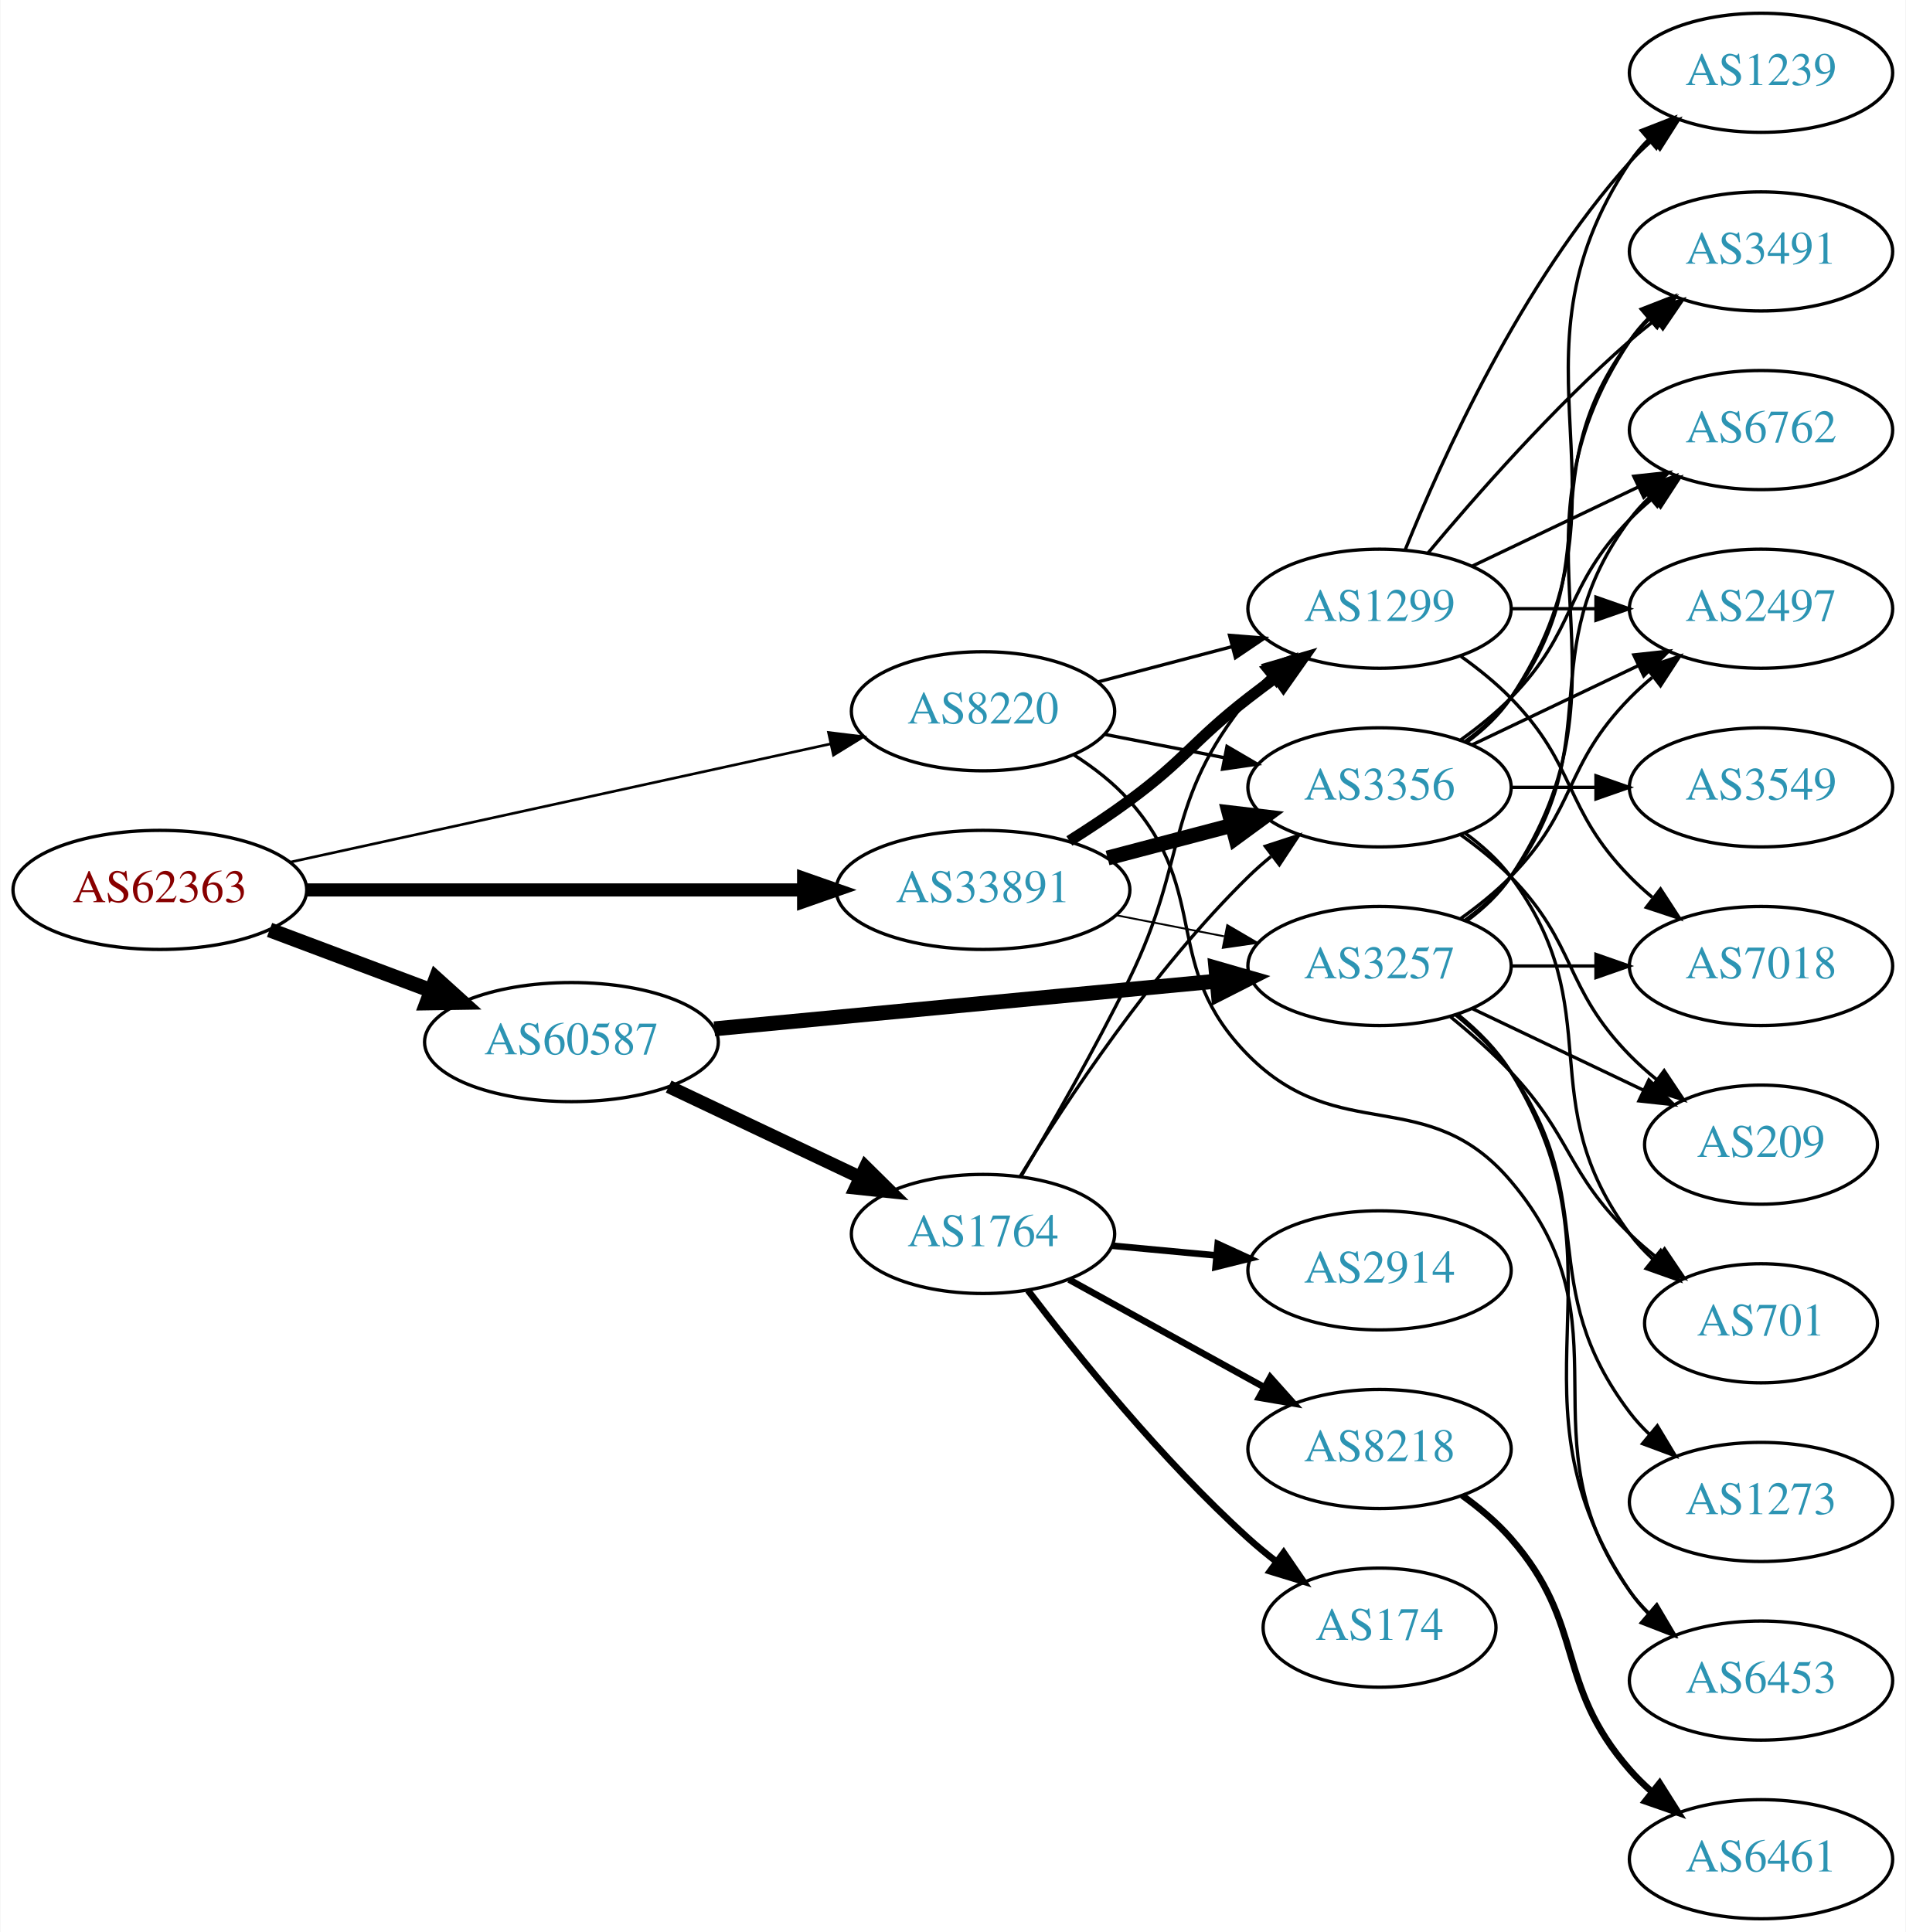
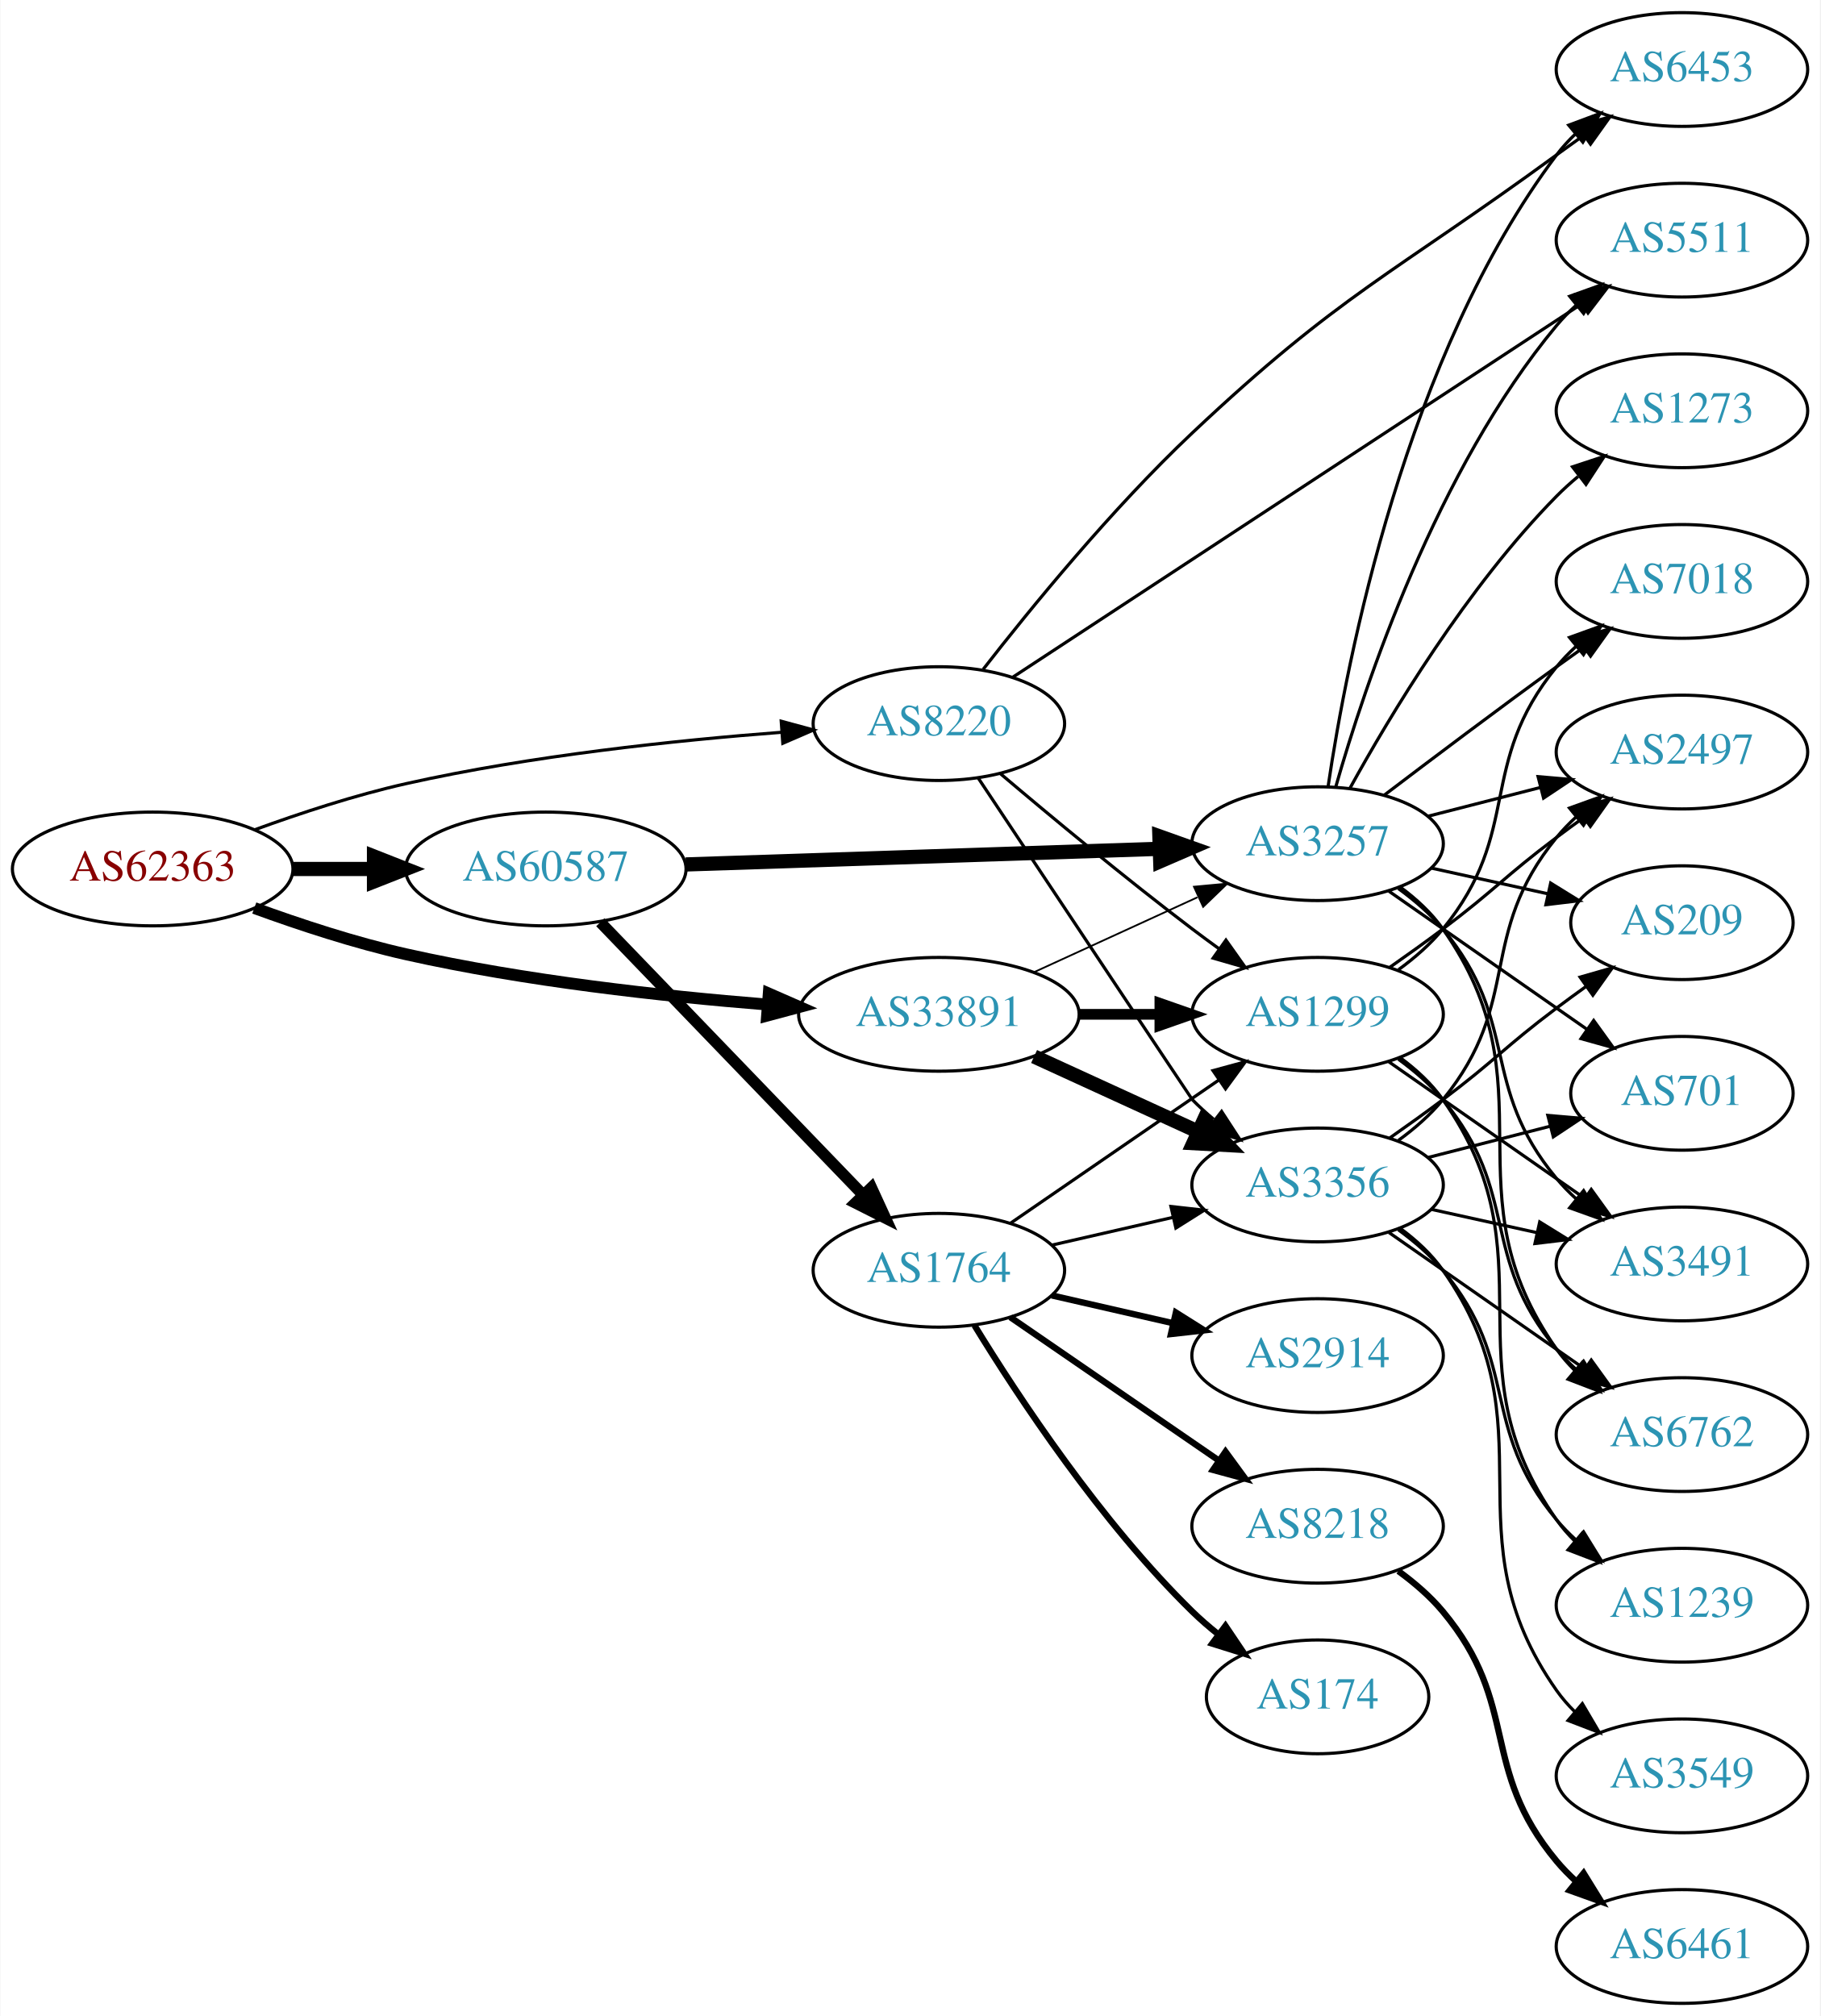
- <svg xmlns="http://www.w3.org/2000/svg" xmlns:xlink="http://www.w3.org/1999/xlink" width="576pt" height="584pt" viewBox="0.00 0.00 575.76 584.00">
-   <g id="graph0" class="graph" transform="scale(1 1) rotate(0) translate(4 580)">
-     <polygon fill="white" stroke="none" points="-4,4 -4,-580 571.762,-580 571.762,4 -4,4" />
+ <svg xmlns="http://www.w3.org/2000/svg" xmlns:xlink="http://www.w3.org/1999/xlink" width="576pt" height="638pt" viewBox="0.00 0.00 575.76 638.00">
+   <g id="graph0" class="graph" transform="scale(1 1) rotate(0) translate(4 634)">
+     <polygon fill="white" stroke="none" points="-4,4 -4,-634 571.762,-634 571.762,4 -4,4" />
    <g id="node1" class="node">
      <g id="a_node1">
        <a xlink:href="/asn/62363" xlink:title="AS62363 ~ Ertl &amp; Gross OG [AT]">
-           <ellipse fill="#ffffff" stroke="black" cx="44.196" cy="-311" rx="44.393" ry="18" />
-           <text text-anchor="middle" x="44.196" y="-307.3" font-family="Times,serif" font-size="14.00" fill="#880000">AS62363</text>
+           <ellipse fill="#ffffff" stroke="black" cx="44.196" cy="-359" rx="44.393" ry="18" />
+           <text text-anchor="middle" x="44.196" y="-355.3" font-family="Times,serif" font-size="14.00" fill="#880000">AS62363</text>
        </a>
      </g>
    </g>
    <g id="node2" class="node">
      <g id="a_node2">
        <a xlink:href="/asn/8220" xlink:title="AS8220 ~ COLT [GB]">
-           <ellipse fill="#ffffff" stroke="black" cx="292.98" cy="-365" rx="39.794" ry="18" />
-           <text text-anchor="middle" x="292.98" y="-361.3" font-family="Times,serif" font-size="14.00" fill="#2c94b3">AS8220</text>
+           <ellipse fill="#ffffff" stroke="black" cx="292.98" cy="-405" rx="39.794" ry="18" />
+           <text text-anchor="middle" x="292.98" y="-401.3" font-family="Times,serif" font-size="14.00" fill="#2c94b3">AS8220</text>
        </a>
      </g>
    </g>
    <g id="edge1" class="edge">
-       <path fill="none" stroke="black" stroke-width="0.794" d="M83.485,-319.378C127.631,-329.038 200.112,-344.898 246.931,-355.143" />
-       <polygon fill="black" stroke="black" stroke-width="0.794" points="246.284,-358.584 256.801,-357.302 247.781,-351.746 246.284,-358.584" />
+       <path fill="none" stroke="black" d="M76.35,-371.359C90.762,-376.624 108.234,-382.374 124.392,-386 163.878,-394.86 209.574,-399.691 243.266,-402.261" />
+       <polygon fill="black" stroke="black" points="243.09,-405.758 253.316,-402.988 243.595,-398.776 243.09,-405.758" />
    </g>
    <g id="node3" class="node">
      <g id="a_node3">
        <a xlink:href="/asn/33891" xlink:title="AS33891 ~ CORE-BACKBONE GMBH GLOBAL NETWORK [DE]">
-           <ellipse fill="#ffffff" stroke="black" cx="292.98" cy="-311" rx="44.393" ry="18" />
-           <text text-anchor="middle" x="292.98" y="-307.3" font-family="Times,serif" font-size="14.00" fill="#2c94b3">AS33891</text>
+           <ellipse fill="#ffffff" stroke="black" cx="292.98" cy="-313" rx="44.393" ry="18" />
+           <text text-anchor="middle" x="292.98" y="-309.3" font-family="Times,serif" font-size="14.00" fill="#2c94b3">AS33891</text>
        </a>
      </g>
    </g>
    <g id="edge2" class="edge">
-       <path fill="none" stroke="black" stroke-width="3.971" d="M88.465,-311C130.273,-311 193.702,-311 238.62,-311" />
-       <polygon fill="black" stroke="black" stroke-width="3.971" points="238.761,-314.5 248.761,-311 238.761,-307.5 238.761,-314.5" />
+       <path fill="none" stroke="black" stroke-width="3.75" d="M76.35,-346.641C90.762,-341.376 108.234,-335.626 124.392,-332 162.032,-323.554 205.315,-318.769 238.464,-316.114" />
+       <polygon fill="black" stroke="black" stroke-width="3.75" points="239.144,-319.573 248.85,-315.325 238.614,-312.593 239.144,-319.573" />
    </g>
    <g id="node4" class="node">
      <g id="a_node4">
        <a xlink:href="/asn/60587" xlink:title="AS60587 ~ XINON GmbH [AT]">
-           <ellipse fill="#ffffff" stroke="black" cx="168.588" cy="-265" rx="44.393" ry="18" />
-           <text text-anchor="middle" x="168.588" y="-261.3" font-family="Times,serif" font-size="14.00" fill="#2c94b3">AS60587</text>
+           <ellipse fill="#ffffff" stroke="black" cx="168.588" cy="-359" rx="44.393" ry="18" />
+           <text text-anchor="middle" x="168.588" y="-355.3" font-family="Times,serif" font-size="14.00" fill="#2c94b3">AS60587</text>
        </a>
      </g>
    </g>
    <g id="edge3" class="edge">
-       <path fill="none" stroke="black" stroke-width="4.5" d="M77.353,-298.914C92.251,-293.315 110.138,-286.592 126.043,-280.614" />
-       <polygon fill="black" stroke="black" stroke-width="4.5" points="127.67,-284.209 135.646,-277.005 124.9,-276.838 127.67,-284.209" />
+       <path fill="none" stroke="black" stroke-width="4.5" d="M88.692,-359C96.898,-359 105.569,-359 114.041,-359" />
+       <polygon fill="black" stroke="black" stroke-width="4.5" points="114.233,-362.938 124.233,-359 114.233,-355.063 114.233,-362.938" />
    </g>
    <g id="node5" class="node">
      <g id="a_node5">
        <a xlink:href="/asn/3356" xlink:title="AS3356 ~ Level 3 Parent, LLC [US]">
-           <ellipse fill="#ffffff" stroke="black" cx="412.823" cy="-342" rx="39.794" ry="18" />
-           <text text-anchor="middle" x="412.823" y="-338.3" font-family="Times,serif" font-size="14.00" fill="#2c94b3">AS3356</text>
+           <ellipse fill="#ffffff" stroke="black" cx="412.823" cy="-259" rx="39.794" ry="18" />
+           <text text-anchor="middle" x="412.823" y="-255.3" font-family="Times,serif" font-size="14.00" fill="#2c94b3">AS3356</text>
        </a>
      </g>
    </g>
    <g id="edge4" class="edge">
-       <path fill="none" stroke="black" d="M329.657,-358.037C341.088,-355.806 353.91,-353.303 365.964,-350.951" />
-       <polygon fill="black" stroke="black" points="366.717,-354.37 375.861,-349.019 365.376,-347.499 366.717,-354.37" />
+       <path fill="none" stroke="black" d="M305.451,-387.743C327.334,-354.822 372.913,-286.27 373.176,-286 375.268,-283.86 377.551,-281.781 379.928,-279.788" />
+       <polygon fill="black" stroke="black" points="382.446,-282.266 388.226,-273.387 378.17,-276.723 382.446,-282.266" />
    </g>
    <g id="node6" class="node">
      <g id="a_node6">
        <a xlink:href="/asn/6453" xlink:title="AS6453 ~ TATA COMMUNICATIONS (AMERICA) INC [US]">
-           <ellipse fill="#ffffff" stroke="black" cx="528.116" cy="-72" rx="39.794" ry="18" />
-           <text text-anchor="middle" x="528.116" y="-68.3" font-family="Times,serif" font-size="14.00" fill="#2c94b3">AS6453</text>
+           <ellipse fill="#ffffff" stroke="black" cx="528.116" cy="-612" rx="39.794" ry="18" />
+           <text text-anchor="middle" x="528.116" y="-608.3" font-family="Times,serif" font-size="14.00" fill="#2c94b3">AS6453</text>
        </a>
      </g>
    </g>
    <g id="edge5" class="edge">
-       <path fill="none" stroke="black" d="M320.507,-351.773C326.509,-347.92 332.486,-343.297 337.176,-338 362.221,-309.717 346.592,-287.84 373.176,-261 400.677,-233.235 427.198,-252.808 452.469,-223 489.58,-179.228 455.043,-145.647 488.469,-99 490.168,-96.63 492.142,-94.397 494.282,-92.308" />
-       <polygon fill="black" stroke="black" points="496.645,-94.894 502.039,-85.775 492.136,-89.54 496.645,-94.894" />
+       <path fill="none" stroke="black" d="M307.025,-422.219C321.979,-441.442 347.722,-473 373.176,-497 420.078,-541.222 436.416,-546.977 488.469,-585 491.264,-587.041 494.19,-589.145 497.127,-591.234" />
+       <polygon fill="black" stroke="black" points="495.146,-594.12 505.336,-597.023 499.18,-588.399 495.146,-594.12" />
    </g>
    <g id="node7" class="node">
      <g id="a_node7">
        <a xlink:href="/asn/1299" xlink:title="AS1299 ~ Telia Carrier [EU]">
-           <ellipse fill="#ffffff" stroke="black" cx="412.823" cy="-396" rx="39.794" ry="18" />
-           <text text-anchor="middle" x="412.823" y="-392.3" font-family="Times,serif" font-size="14.00" fill="#2c94b3">AS1299</text>
+           <ellipse fill="#ffffff" stroke="black" cx="412.823" cy="-313" rx="39.794" ry="18" />
+           <text text-anchor="middle" x="412.823" y="-309.3" font-family="Times,serif" font-size="14.00" fill="#2c94b3">AS1299</text>
        </a>
      </g>
    </g>
    <g id="edge6" class="edge">
-       <path fill="none" stroke="black" d="M327.749,-373.883C340.323,-377.191 354.778,-380.994 368.116,-384.502" />
-       <polygon fill="black" stroke="black" points="367.488,-387.956 378.049,-387.115 369.269,-381.186 367.488,-387.956" />
-     </g>
-     <g id="edge9" class="edge">
-       <path fill="none" stroke="black" stroke-width="4.5" d="M330.621,-320.639C342.563,-323.78 355.937,-327.298 368.331,-330.559" />
-       <polygon fill="black" stroke="black" stroke-width="4.5" points="367.342,-334.37 378.015,-333.106 369.345,-326.754 367.342,-334.37" />
-     </g>
-     <g id="edge7" class="edge">
-       <path fill="none" stroke="black" stroke-width="3.375" d="M319.08,-325.789C325.125,-329.595 331.48,-333.805 337.176,-338 354.178,-350.521 356.501,-356.048 373.176,-369 375.91,-371.123 378.794,-373.281 381.705,-375.405" />
-       <polygon fill="black" stroke="black" stroke-width="3.375" points="379.706,-378.278 389.878,-381.242 383.774,-372.581 379.706,-378.278" />
+       <path fill="none" stroke="black" d="M312.533,-389.086C328.378,-375.662 351.913,-356.116 373.176,-340 375.934,-337.91 378.836,-335.773 381.757,-333.663" />
+       <polygon fill="black" stroke="black" points="383.82,-336.491 389.945,-327.846 379.766,-330.785 383.82,-336.491" />
    </g>
    <g id="node8" class="node">
      <g id="a_node8">
+         <a xlink:href="/asn/5511" xlink:title="AS5511 ~ Orange S.A. [FR]">
+           <ellipse fill="#ffffff" stroke="black" cx="528.116" cy="-558" rx="39.794" ry="18" />
+           <text text-anchor="middle" x="528.116" y="-554.3" font-family="Times,serif" font-size="14.00" fill="#2c94b3">AS5511</text>
+         </a>
+       </g>
+     </g>
+     <g id="edge7" class="edge">
+       <path fill="none" stroke="black" d="M316.334,-419.67C358.285,-447.201 448.86,-506.643 496.463,-537.883" />
+       <polygon fill="black" stroke="black" points="494.549,-540.814 504.83,-543.374 498.39,-534.961 494.549,-540.814" />
+     </g>
+     <g id="edge10" class="edge">
+       <path fill="none" stroke="black" stroke-width="4.5" d="M323.11,-299.652C338.721,-292.498 358.119,-283.609 374.791,-275.97" />
+       <polygon fill="black" stroke="black" stroke-width="4.5" points="376.792,-279.384 384.243,-271.638 373.512,-272.225 376.792,-279.384" />
+     </g>
+     <g id="edge9" class="edge">
+       <path fill="none" stroke="black" stroke-width="3.375" d="M337.191,-313C345.504,-313 354.267,-313 362.749,-313" />
+       <polygon fill="black" stroke="black" stroke-width="3.375" points="362.908,-316.5 372.908,-313 362.908,-309.5 362.908,-316.5" />
+     </g>
+     <g id="node9" class="node">
+       <g id="a_node9">
        <a xlink:href="/asn/3257" xlink:title="AS3257 ~ GTT [DE]">
-           <ellipse fill="#ffffff" stroke="black" cx="412.823" cy="-288" rx="39.794" ry="18" />
-           <text text-anchor="middle" x="412.823" y="-284.3" font-family="Times,serif" font-size="14.00" fill="#2c94b3">AS3257</text>
+           <ellipse fill="#ffffff" stroke="black" cx="412.823" cy="-367" rx="39.794" ry="18" />
+           <text text-anchor="middle" x="412.823" y="-363.3" font-family="Times,serif" font-size="14.00" fill="#2c94b3">AS3257</text>
        </a>
      </g>
    </g>
    <g id="edge8" class="edge">
-       <path fill="none" stroke="black" stroke-width="0.562" d="M333.22,-303.341C343.672,-301.301 355.058,-299.079 365.836,-296.975" />
-       <polygon fill="black" stroke="black" stroke-width="0.562" points="366.789,-300.356 375.934,-295.005 365.448,-293.485 366.789,-300.356" />
+       <path fill="none" stroke="black" stroke-width="0.562" d="M323.11,-326.348C338.721,-333.502 358.119,-342.391 374.791,-350.03" />
+       <polygon fill="black" stroke="black" stroke-width="0.562" points="373.694,-353.378 384.243,-354.362 376.61,-347.014 373.694,-353.378" />
+     </g>
+     <g id="edge24" class="edge">
+       <path fill="none" stroke="black" stroke-width="4.5" d="M212.895,-360.43C254.974,-361.82 318.782,-363.927 362.727,-365.379" />
+       <polygon fill="black" stroke="black" stroke-width="4.5" points="362.767,-369.319 372.891,-365.714 363.027,-361.449 362.767,-369.319" />
+     </g>
+     <g id="node18" class="node">
+       <g id="a_node18">
+         <a xlink:href="/asn/1764" xlink:title="AS1764 ~ NEXTLAYER-AS [AT]">
+           <ellipse fill="#ffffff" stroke="black" cx="292.98" cy="-232" rx="39.794" ry="18" />
+           <text text-anchor="middle" x="292.98" y="-228.3" font-family="Times,serif" font-size="14.00" fill="#2c94b3">AS1764</text>
+         </a>
+       </g>
    </g>
    <g id="edge23" class="edge">
-       <path fill="none" stroke="black" stroke-width="4.5" d="M211.782,-269.006C254.162,-273.03 319.375,-279.222 363.733,-283.434" />
-       <polygon fill="black" stroke="black" stroke-width="4.5" points="363.372,-287.355 373.699,-284.38 364.116,-279.515 363.372,-287.355" />
-     </g>
-     <g id="node17" class="node">
-       <g id="a_node17">
-         <a xlink:href="/asn/1764" xlink:title="AS1764 ~ NEXTLAYER-AS [AT]">
-           <ellipse fill="#ffffff" stroke="black" cx="292.98" cy="-207" rx="39.794" ry="18" />
-           <text text-anchor="middle" x="292.98" y="-203.3" font-family="Times,serif" font-size="14.00" fill="#2c94b3">AS1764</text>
-         </a>
-       </g>
-     </g>
-     <g id="edge22" class="edge">
-       <path fill="none" stroke="black" stroke-width="4" d="M197.975,-251.548C215.174,-243.398 237.281,-232.921 255.735,-224.176" />
-       <polygon fill="black" stroke="black" stroke-width="4" points="257.469,-227.227 265.007,-219.782 254.472,-220.902 257.469,-227.227" />
-     </g>
-     <g id="node10" class="node">
-       <g id="a_node10">
-         <a xlink:href="/asn/1239" xlink:title="AS1239 ~ Sprint [US]">
-           <ellipse fill="#ffffff" stroke="black" cx="528.116" cy="-558" rx="39.794" ry="18" />
-           <text text-anchor="middle" x="528.116" y="-554.3" font-family="Times,serif" font-size="14.00" fill="#2c94b3">AS1239</text>
-         </a>
-       </g>
-     </g>
-     <g id="edge18" class="edge">
-       <path fill="none" stroke="black" d="M439.142,-355.607C444.198,-359.351 449.01,-363.831 452.469,-369 493.494,-430.294 447.445,-469.706 488.469,-531 490.091,-533.423 492.01,-535.695 494.112,-537.81" />
-       <polygon fill="black" stroke="black" points="491.925,-540.546 501.797,-544.393 496.479,-535.229 491.925,-540.546" />
+       <path fill="none" stroke="black" stroke-width="3.6" d="M185.841,-342.135C207.173,-320 244.745,-281.014 268.987,-255.859" />
+       <polygon fill="black" stroke="black" stroke-width="3.6" points="271.63,-258.16 276.049,-248.531 266.59,-253.303 271.63,-258.16" />
    </g>
    <g id="node11" class="node">
      <g id="a_node11">
-         <a xlink:href="/asn/3491" xlink:title="AS3491 ~ PCCW Global, Inc. [US]">
-           <ellipse fill="#ffffff" stroke="black" cx="528.116" cy="-504" rx="39.794" ry="18" />
-           <text text-anchor="middle" x="528.116" y="-500.3" font-family="Times,serif" font-size="14.00" fill="#2c94b3">AS3491</text>
-         </a>
-       </g>
-     </g>
-     <g id="edge17" class="edge">
-       <path fill="none" stroke="black" d="M438.754,-355.882C443.83,-359.611 448.748,-364.016 452.469,-369 482.741,-409.542 458.198,-436.458 488.469,-477 490.214,-479.336 492.221,-481.545 494.385,-483.617" />
-       <polygon fill="black" stroke="black" points="492.262,-486.405 502.185,-490.118 496.744,-481.027 492.262,-486.405" />
+         <a xlink:href="/asn/1239" xlink:title="AS1239 ~ Sprint [US]">
+           <ellipse fill="#ffffff" stroke="black" cx="528.116" cy="-126" rx="39.794" ry="18" />
+           <text text-anchor="middle" x="528.116" y="-122.3" font-family="Times,serif" font-size="14.00" fill="#2c94b3">AS1239</text>
+         </a>
+       </g>
+     </g>
+     <g id="edge18" class="edge">
+       <path fill="none" stroke="black" d="M438.371,-244.816C443.466,-241.102 448.489,-236.78 452.469,-232 477.157,-202.347 463.782,-182.653 488.469,-153 490.335,-150.759 492.43,-148.619 494.654,-146.595" />
+       <polygon fill="black" stroke="black" points="497.001,-149.198 502.568,-140.184 492.595,-143.759 497.001,-149.198" />
    </g>
    <g id="node12" class="node">
      <g id="a_node12">
-         <a xlink:href="/asn/6762" xlink:title="AS6762 ~ TELECOM ITALIA SPARKLE S.p.A. [IT]">
-           <ellipse fill="#ffffff" stroke="black" cx="528.116" cy="-450" rx="39.794" ry="18" />
-           <text text-anchor="middle" x="528.116" y="-446.3" font-family="Times,serif" font-size="14.00" fill="#2c94b3">AS6762</text>
-         </a>
-       </g>
-     </g>
-     <g id="edge16" class="edge">
-       <path fill="none" stroke="black" d="M437.417,-356.389C442.673,-360.148 448.005,-364.437 452.469,-369 472.642,-389.617 468.297,-402.383 488.469,-423 490.562,-425.139 492.846,-427.218 495.222,-429.21" />
-       <polygon fill="black" stroke="black" points="493.466,-432.275 503.522,-435.611 497.741,-426.732 493.466,-432.275" />
+         <a xlink:href="/asn/3491" xlink:title="AS3491 ~ PCCW Global, Inc. [US]">
+           <ellipse fill="#ffffff" stroke="black" cx="528.116" cy="-234" rx="39.794" ry="18" />
+           <text text-anchor="middle" x="528.116" y="-230.3" font-family="Times,serif" font-size="14.00" fill="#2c94b3">AS3491</text>
+         </a>
+       </g>
+     </g>
+     <g id="edge20" class="edge">
+       <path fill="none" stroke="black" d="M448.739,-251.295C459.292,-248.967 471.031,-246.376 482.143,-243.924" />
+       <polygon fill="black" stroke="black" points="483.109,-247.295 492.12,-241.722 481.601,-240.46 483.109,-247.295" />
    </g>
    <g id="node13" class="node">
      <g id="a_node13">
+         <a xlink:href="/asn/6762" xlink:title="AS6762 ~ TELECOM ITALIA SPARKLE S.p.A. [IT]">
+           <ellipse fill="#ffffff" stroke="black" cx="528.116" cy="-180" rx="39.794" ry="18" />
+           <text text-anchor="middle" x="528.116" y="-176.3" font-family="Times,serif" font-size="14.00" fill="#2c94b3">AS6762</text>
+         </a>
+       </g>
+     </g>
+     <g id="edge22" class="edge">
+       <path fill="none" stroke="black" d="M435.399,-243.955C452.96,-231.71 477.933,-214.295 497.388,-200.73" />
+       <polygon fill="black" stroke="black" points="499.419,-203.58 505.62,-194.989 495.415,-197.838 499.419,-203.58" />
+     </g>
+     <g id="node14" class="node">
+       <g id="a_node14">
        <a xlink:href="/asn/2497" xlink:title="AS2497 ~ Internet Initiative Japan Inc. [JP]">
          <ellipse fill="#ffffff" stroke="black" cx="528.116" cy="-396" rx="39.794" ry="18" />
          <text text-anchor="middle" x="528.116" y="-392.3" font-family="Times,serif" font-size="14.00" fill="#2c94b3">AS2497</text>
        </a>
      </g>
    </g>
-     <g id="edge19" class="edge">
-       <path fill="none" stroke="black" d="M440.959,-354.934C455.953,-362.081 474.774,-371.052 490.998,-378.785" />
-       <polygon fill="black" stroke="black" points="489.668,-382.028 500.201,-383.171 492.68,-375.709 489.668,-382.028" />
-     </g>
-     <g id="node14" class="node">
-       <g id="a_node14">
-         <a xlink:href="/asn/3549" xlink:title="AS3549 ~ Level 3 Parent, LLC [US]">
-           <ellipse fill="#ffffff" stroke="black" cx="528.116" cy="-342" rx="39.794" ry="18" />
-           <text text-anchor="middle" x="528.116" y="-338.3" font-family="Times,serif" font-size="14.00" fill="#2c94b3">AS3549</text>
-         </a>
-       </g>
-     </g>
-     <g id="edge15" class="edge">
-       <path fill="none" stroke="black" d="M452.495,-342C460.698,-342 469.462,-342 477.994,-342" />
-       <polygon fill="black" stroke="black" points="478.233,-345.5 488.233,-342 478.233,-338.5 478.233,-345.5" />
+     <g id="edge21" class="edge">
+       <path fill="none" stroke="black" d="M438.436,-273.13C443.528,-276.847 448.533,-281.183 452.469,-286 477.912,-317.136 463.027,-337.864 488.469,-369 490.314,-371.258 492.394,-373.41 494.608,-375.443" />
+       <polygon fill="black" stroke="black" points="492.538,-378.271 502.503,-381.87 496.958,-372.842 492.538,-378.271" />
    </g>
    <g id="node15" class="node">
      <g id="a_node15">
-         <a xlink:href="/asn/209" xlink:title="AS209 ~ CenturyLink Communications, LLC [US]">
-           <ellipse fill="#ffffff" stroke="black" cx="528.116" cy="-234" rx="35.194" ry="18" />
-           <text text-anchor="middle" x="528.116" y="-230.3" font-family="Times,serif" font-size="14.00" fill="#2c94b3">AS209</text>
-         </a>
-       </g>
-     </g>
-     <g id="edge20" class="edge">
-       <path fill="none" stroke="black" d="M437.417,-327.611C442.673,-323.852 448.005,-319.563 452.469,-315 472.642,-294.383 468.297,-281.617 488.469,-261 490.949,-258.466 493.695,-256.017 496.548,-253.696" />
-       <polygon fill="black" stroke="black" points="498.85,-256.343 504.733,-247.532 494.639,-250.752 498.85,-256.343" />
+         <a xlink:href="/asn/701" xlink:title="AS701 ~ UUNET [US]">
+           <ellipse fill="#ffffff" stroke="black" cx="528.116" cy="-288" rx="35.194" ry="18" />
+           <text text-anchor="middle" x="528.116" y="-284.3" font-family="Times,serif" font-size="14.00" fill="#2c94b3">AS701</text>
+         </a>
+       </g>
+     </g>
+     <g id="edge16" class="edge">
+       <path fill="none" stroke="black" d="M447.815,-267.701C459.952,-270.808 473.751,-274.34 486.397,-277.577" />
+       <polygon fill="black" stroke="black" points="485.682,-281.007 496.238,-280.096 487.418,-274.225 485.682,-281.007" />
    </g>
    <g id="node16" class="node">
      <g id="a_node16">
-         <a xlink:href="/asn/701" xlink:title="AS701 ~ UUNET [US]">
-           <ellipse fill="#ffffff" stroke="black" cx="528.116" cy="-180" rx="35.194" ry="18" />
-           <text text-anchor="middle" x="528.116" y="-176.3" font-family="Times,serif" font-size="14.00" fill="#2c94b3">AS701</text>
-         </a>
-       </g>
-     </g>
-     <g id="edge21" class="edge">
-       <path fill="none" stroke="black" d="M438.754,-328.118C443.83,-324.389 448.748,-319.984 452.469,-315 482.741,-274.458 458.198,-247.542 488.469,-207 490.477,-204.311 492.833,-201.791 495.374,-199.454" />
-       <polygon fill="black" stroke="black" points="497.789,-202.004 503.39,-193.011 493.403,-196.548 497.789,-202.004" />
-     </g>
-     <g id="node9" class="node">
-       <g id="a_node9">
+         <a xlink:href="/asn/209" xlink:title="AS209 ~ CenturyLink Communications, LLC [US]">
+           <ellipse fill="#ffffff" stroke="black" cx="528.116" cy="-342" rx="35.194" ry="18" />
+           <text text-anchor="middle" x="528.116" y="-338.3" font-family="Times,serif" font-size="14.00" fill="#2c94b3">AS209</text>
+         </a>
+       </g>
+     </g>
+     <g id="edge17" class="edge">
+       <path fill="none" stroke="black" d="M435.676,-273.88C441.208,-277.752 447.102,-281.971 452.469,-286 468.9,-298.335 472.039,-302.665 488.469,-315 491.46,-317.245 494.614,-319.549 497.778,-321.819" />
+       <polygon fill="black" stroke="black" points="495.885,-324.767 506.07,-327.685 499.928,-319.052 495.885,-324.767" />
+     </g>
+     <g id="node17" class="node">
+       <g id="a_node17">
+         <a xlink:href="/asn/3549" xlink:title="AS3549 ~ Level 3 Parent, LLC [US]">
+           <ellipse fill="#ffffff" stroke="black" cx="528.116" cy="-72" rx="39.794" ry="18" />
+           <text text-anchor="middle" x="528.116" y="-68.3" font-family="Times,serif" font-size="14.00" fill="#2c94b3">AS3549</text>
+         </a>
+       </g>
+     </g>
+     <g id="edge19" class="edge">
+       <path fill="none" stroke="black" d="M438.968,-245.274C444.033,-241.536 448.892,-237.089 452.469,-232 487.684,-181.9 453.254,-149.1 488.469,-99 490.146,-96.615 492.105,-94.37 494.234,-92.274" />
+       <polygon fill="black" stroke="black" points="496.598,-94.858 501.971,-85.726 492.076,-89.515 496.598,-94.858" />
+     </g>
+     <g id="node10" class="node">
+       <g id="a_node10">
        <a xlink:href="/asn/7018" xlink:title="AS7018 ~ AT&amp;T Services, Inc. [US]">
-           <ellipse fill="#ffffff" stroke="black" cx="528.116" cy="-288" rx="39.794" ry="18" />
-           <text text-anchor="middle" x="528.116" y="-284.3" font-family="Times,serif" font-size="14.00" fill="#2c94b3">AS7018</text>
-         </a>
-       </g>
-     </g>
-     <g id="edge10" class="edge">
-       <path fill="none" stroke="black" d="M437.417,-381.611C442.673,-377.852 448.005,-373.563 452.469,-369 472.642,-348.383 468.297,-335.617 488.469,-315 490.562,-312.861 492.846,-310.782 495.222,-308.79" />
-       <polygon fill="black" stroke="black" points="497.741,-311.268 503.522,-302.389 493.466,-305.725 497.741,-311.268" />
+           <ellipse fill="#ffffff" stroke="black" cx="528.116" cy="-450" rx="39.794" ry="18" />
+           <text text-anchor="middle" x="528.116" y="-446.3" font-family="Times,serif" font-size="14.00" fill="#2c94b3">AS7018</text>
+         </a>
+       </g>
    </g>
    <g id="edge11" class="edge">
-       <path fill="none" stroke="black" d="M420.571,-413.787C431.622,-441.243 455.675,-494.578 488.469,-531 490.472,-533.224 492.691,-535.363 495.023,-537.397" />
-       <polygon fill="black" stroke="black" points="493.221,-540.433 503.242,-543.873 497.554,-534.935 493.221,-540.433" />
+       <path fill="none" stroke="black" d="M438.436,-327.13C443.528,-330.847 448.533,-335.183 452.469,-340 477.912,-371.136 463.027,-391.864 488.469,-423 490.314,-425.258 492.394,-427.41 494.608,-429.443" />
+       <polygon fill="black" stroke="black" points="492.538,-432.271 502.503,-435.87 496.958,-426.842 492.538,-432.271" />
    </g>
    <g id="edge12" class="edge">
-       <path fill="none" stroke="black" d="M427.453,-412.817C441.736,-429.929 465.282,-456.745 488.469,-477 490.935,-479.154 493.574,-481.294 496.271,-483.372" />
-       <polygon fill="black" stroke="black" points="494.296,-486.264 504.425,-489.37 498.444,-480.625 494.296,-486.264" />
+       <path fill="none" stroke="black" d="M438.968,-299.274C444.033,-295.536 448.892,-291.089 452.469,-286 487.684,-235.9 453.254,-203.1 488.469,-153 490.146,-150.615 492.105,-148.37 494.234,-146.274" />
+       <polygon fill="black" stroke="black" points="496.598,-148.858 501.971,-139.726 492.076,-143.515 496.598,-148.858" />
    </g>
    <g id="edge13" class="edge">
-       <path fill="none" stroke="black" d="M440.959,-408.934C455.953,-416.081 474.774,-425.052 490.998,-432.785" />
-       <polygon fill="black" stroke="black" points="489.668,-436.028 500.201,-437.171 492.68,-429.709 489.668,-436.028" />
+       <path fill="none" stroke="black" d="M435.399,-297.955C452.96,-285.71 477.933,-268.295 497.388,-254.73" />
+       <polygon fill="black" stroke="black" points="499.419,-257.58 505.62,-248.989 495.415,-251.838 499.419,-257.58" />
    </g>
    <g id="edge14" class="edge">
-       <path fill="none" stroke="black" d="M452.495,-396C460.698,-396 469.462,-396 477.994,-396" />
-       <polygon fill="black" stroke="black" points="478.233,-399.5 488.233,-396 478.233,-392.5 478.233,-399.5" />
+       <path fill="none" stroke="black" d="M438.371,-298.816C443.466,-295.102 448.489,-290.78 452.469,-286 477.157,-256.347 463.782,-236.653 488.469,-207 490.335,-204.759 492.43,-202.619 494.654,-200.595" />
+       <polygon fill="black" stroke="black" points="497.001,-203.198 502.568,-194.184 492.595,-197.759 497.001,-203.198" />
+     </g>
+     <g id="edge15" class="edge">
+       <path fill="none" stroke="black" d="M435.676,-327.88C441.208,-331.752 447.102,-335.971 452.469,-340 468.9,-352.335 472.039,-356.665 488.469,-369 491.237,-371.078 494.144,-373.206 497.07,-375.31" />
+       <polygon fill="black" stroke="black" points="495.082,-378.191 505.263,-381.12 499.131,-372.481 495.082,-378.191" />
+     </g>
+     <g id="edge39" class="edge">
+       <path fill="none" stroke="black" d="M416.155,-385.152C422.038,-424.951 440.581,-521.406 488.469,-585 490.223,-587.329 492.238,-589.533 494.406,-591.601" />
+       <polygon fill="black" stroke="black" points="492.289,-594.393 502.215,-598.096 496.764,-589.011 492.289,-594.393" />
+     </g>
+     <g id="edge31" class="edge">
+       <path fill="none" stroke="black" d="M418.568,-384.971C427.747,-417.105 450.45,-485.313 488.469,-531 490.335,-533.241 492.429,-535.382 494.653,-537.406" />
+       <polygon fill="black" stroke="black" points="492.594,-540.242 502.567,-543.817 497,-534.803 492.594,-540.242" />
+     </g>
+     <g id="edge36" class="edge">
+       <path fill="none" stroke="black" d="M433.962,-382.398C448.907,-393.753 469.836,-409.508 488.469,-423 491.272,-425.03 494.204,-427.125 497.144,-429.21" />
+       <polygon fill="black" stroke="black" points="495.166,-432.098 505.359,-434.991 499.195,-426.373 495.166,-432.098" />
+     </g>
+     <g id="edge33" class="edge">
+       <path fill="none" stroke="black" d="M438.371,-352.816C443.466,-349.102 448.489,-344.78 452.469,-340 477.157,-310.347 463.782,-290.653 488.469,-261 490.335,-258.759 492.43,-256.619 494.654,-254.595" />
+       <polygon fill="black" stroke="black" points="497.001,-257.198 502.568,-248.184 492.595,-251.759 497.001,-257.198" />
+     </g>
+     <g id="edge34" class="edge">
+       <path fill="none" stroke="black" d="M438.968,-353.274C444.033,-349.536 448.892,-345.089 452.469,-340 487.684,-289.9 453.254,-257.1 488.469,-207 490.146,-204.615 492.105,-202.37 494.234,-200.274" />
+       <polygon fill="black" stroke="black" points="496.598,-202.858 501.971,-193.726 492.076,-197.515 496.598,-202.858" />
    </g>
    <g id="edge35" class="edge">
-       <path fill="none" stroke="black" d="M436.713,-273.176C442.624,-268.347 448.448,-262.526 452.469,-256 490.028,-195.055 448.451,-158.358 488.469,-99 490.099,-96.582 492.024,-94.315 494.13,-92.202" />
-       <polygon fill="black" stroke="black" points="496.497,-94.783 501.823,-85.624 491.948,-89.463 496.497,-94.783" />
-     </g>
-     <g id="edge30" class="edge">
-       <path fill="none" stroke="black" d="M452.495,-288C460.698,-288 469.462,-288 477.994,-288" />
-       <polygon fill="black" stroke="black" points="478.233,-291.5 488.233,-288 478.233,-284.5 478.233,-291.5" />
-     </g>
-     <g id="edge36" class="edge">
-       <path fill="none" stroke="black" d="M439.142,-301.607C444.198,-305.351 449.01,-309.831 452.469,-315 493.494,-376.294 447.445,-415.706 488.469,-477 490.091,-479.423 492.01,-481.695 494.112,-483.81" />
-       <polygon fill="black" stroke="black" points="491.925,-486.546 501.797,-490.393 496.479,-481.229 491.925,-486.546" />
-     </g>
-     <g id="edge33" class="edge">
-       <path fill="none" stroke="black" d="M438.754,-301.882C443.83,-305.611 448.748,-310.016 452.469,-315 482.741,-355.542 458.198,-382.458 488.469,-423 490.214,-425.336 492.221,-427.545 494.385,-429.617" />
-       <polygon fill="black" stroke="black" points="492.262,-432.405 502.185,-436.118 496.744,-427.027 492.262,-432.405" />
+       <path fill="none" stroke="black" d="M447.815,-375.701C459.017,-378.568 471.635,-381.798 483.455,-384.824" />
+       <polygon fill="black" stroke="black" points="482.593,-388.216 493.148,-387.305 484.329,-381.435 482.593,-388.216" />
+     </g>
+     <g id="edge38" class="edge">
+       <path fill="none" stroke="black" d="M435.399,-351.955C453.183,-339.554 478.571,-321.851 498.129,-308.213" />
+       <polygon fill="black" stroke="black" points="500.184,-311.047 506.385,-302.456 496.18,-305.305 500.184,-311.047" />
+     </g>
+     <g id="edge32" class="edge">
+       <path fill="none" stroke="black" d="M448.739,-359.295C460.422,-356.717 473.558,-353.819 485.688,-351.142" />
+       <polygon fill="black" stroke="black" points="486.576,-354.53 495.587,-348.957 485.068,-347.695 486.576,-354.53" />
+     </g>
+     <g id="node23" class="node">
+       <g id="a_node23">
+         <a xlink:href="/asn/1273" xlink:title="AS1273 ~ Vodafone Group PLC [EU]">
+           <ellipse fill="#ffffff" stroke="black" cx="528.116" cy="-504" rx="39.794" ry="18" />
+           <text text-anchor="middle" x="528.116" y="-500.3" font-family="Times,serif" font-size="14.00" fill="#2c94b3">AS1273</text>
+         </a>
+       </g>
    </g>
    <g id="edge37" class="edge">
-       <path fill="none" stroke="black" d="M437.417,-302.389C442.673,-306.148 448.005,-310.437 452.469,-315 472.642,-335.617 468.297,-348.383 488.469,-369 490.562,-371.139 492.846,-373.218 495.222,-375.21" />
-       <polygon fill="black" stroke="black" points="493.466,-378.275 503.522,-381.611 497.741,-372.732 493.466,-378.275" />
-     </g>
-     <g id="edge31" class="edge">
-       <path fill="none" stroke="black" d="M440.959,-275.066C456.391,-267.71 475.877,-258.423 492.412,-250.541" />
-       <polygon fill="black" stroke="black" points="494.232,-253.551 501.754,-246.089 491.221,-247.232 494.232,-253.551" />
-     </g>
-     <g id="edge34" class="edge">
-       <path fill="none" stroke="black" d="M434.311,-272.604C440.431,-267.601 446.969,-261.829 452.469,-256 471.016,-236.346 469.135,-225.88 488.469,-207 491.006,-204.523 493.79,-202.112 496.666,-199.814" />
-       <polygon fill="black" stroke="black" points="498.962,-202.468 504.883,-193.682 494.776,-196.858 498.962,-202.468" />
+       <path fill="none" stroke="black" d="M422.994,-384.433C435.638,-407.402 460.105,-448.247 488.469,-477 490.571,-479.13 492.861,-481.203 495.242,-483.191" />
+       <polygon fill="black" stroke="black" points="493.489,-486.259 503.549,-489.584 497.759,-480.711 493.489,-486.259" />
+     </g>
+     <g id="edge29" class="edge">
+       <path fill="none" stroke="black" d="M328.7,-239.955C340.7,-242.704 354.32,-245.825 367.013,-248.733" />
+       <polygon fill="black" stroke="black" points="366.415,-252.187 376.945,-251.009 367.979,-245.364 366.415,-252.187" />
+     </g>
+     <g id="edge28" class="edge">
+       <path fill="none" stroke="black" d="M315.595,-246.857C334.083,-259.565 360.897,-277.995 381.526,-292.175" />
+       <polygon fill="black" stroke="black" points="379.723,-295.183 389.947,-297.963 383.688,-289.414 379.723,-295.183" />
+     </g>
+     <g id="node19" class="node">
+       <g id="a_node19">
+         <a xlink:href="/asn/174" xlink:title="AS174 ~ Cogent Communications [US]">
+           <ellipse fill="#ffffff" stroke="black" cx="412.823" cy="-97" rx="35.194" ry="18" />
+           <text text-anchor="middle" x="412.823" y="-93.3" font-family="Times,serif" font-size="14.00" fill="#2c94b3">AS174</text>
+         </a>
+       </g>
+     </g>
+     <g id="edge25" class="edge">
+       <path fill="none" stroke="black" stroke-width="2" d="M304.246,-214.56C318.055,-192.009 344.243,-152.278 373.176,-124 375.712,-121.522 378.495,-119.11 381.371,-116.812" />
+       <polygon fill="black" stroke="black" stroke-width="2" points="383.667,-119.465 389.587,-110.679 379.48,-113.856 383.667,-119.465" />
+     </g>
+     <g id="node20" class="node">
+       <g id="a_node20">
+         <a xlink:href="/asn/8218" xlink:title="AS8218 ~ legacy Neotelecoms [FR]">
+           <ellipse fill="#ffffff" stroke="black" cx="412.823" cy="-151" rx="39.794" ry="18" />
+           <text text-anchor="middle" x="412.823" y="-147.3" font-family="Times,serif" font-size="14.00" fill="#2c94b3">AS8218</text>
+         </a>
+       </g>
+     </g>
+     <g id="edge26" class="edge">
+       <path fill="none" stroke="black" stroke-width="2" d="M315.595,-217.143C334.083,-204.435 360.897,-186.005 381.526,-171.825" />
+       <polygon fill="black" stroke="black" stroke-width="2" points="383.688,-174.586 389.947,-166.037 379.723,-168.817 383.688,-174.586" />
+     </g>
+     <g id="node21" class="node">
+       <g id="a_node21">
+         <a xlink:href="/asn/2914" xlink:title="AS2914 ~ NTT America, Inc. [US]">
+           <ellipse fill="#ffffff" stroke="black" cx="412.823" cy="-205" rx="39.794" ry="18" />
+           <text text-anchor="middle" x="412.823" y="-201.3" font-family="Times,serif" font-size="14.00" fill="#2c94b3">AS2914</text>
+         </a>
+       </g>
+     </g>
+     <g id="edge27" class="edge">
+       <path fill="none" stroke="black" stroke-width="2" d="M328.7,-224.045C340.7,-221.296 354.32,-218.175 367.013,-215.267" />
+       <polygon fill="black" stroke="black" stroke-width="2" points="367.979,-218.636 376.945,-212.991 366.415,-211.813 367.979,-218.636" />
    </g>
    <g id="node22" class="node">
      <g id="a_node22">
-         <a xlink:href="/asn/1273" xlink:title="AS1273 ~ Vodafone Group PLC [EU]">
-           <ellipse fill="#ffffff" stroke="black" cx="528.116" cy="-126" rx="39.794" ry="18" />
-           <text text-anchor="middle" x="528.116" y="-122.3" font-family="Times,serif" font-size="14.00" fill="#2c94b3">AS1273</text>
-         </a>
-       </g>
-     </g>
-     <g id="edge32" class="edge">
-       <path fill="none" stroke="black" d="M435.851,-273.203C441.887,-268.302 447.993,-262.436 452.469,-256 480.159,-216.189 459.175,-191.645 488.469,-153 490.231,-150.676 492.25,-148.477 494.422,-146.411" />
-       <polygon fill="black" stroke="black" points="496.78,-149.002 502.238,-139.922 492.309,-143.617 496.78,-149.002" />
-     </g>
-     <g id="edge28" class="edge">
-       <path fill="none" stroke="black" d="M304.246,-224.44C318.055,-246.991 344.243,-286.722 373.176,-315 375.317,-317.092 377.634,-319.137 380.034,-321.106" />
-       <polygon fill="black" stroke="black" points="378.301,-324.185 388.375,-327.464 382.544,-318.618 378.301,-324.185" />
-     </g>
-     <g id="edge27" class="edge">
-       <path fill="none" stroke="black" d="M304.496,-224.442C313.613,-239.858 326.918,-263.081 337.176,-284 355.24,-320.836 347.354,-337.12 373.176,-369 375.012,-371.266 377.085,-373.424 379.293,-375.46" />
-       <polygon fill="black" stroke="black" points="377.219,-378.285 387.179,-381.895 381.644,-372.861 377.219,-378.285" />
-     </g>
-     <g id="node18" class="node">
-       <g id="a_node18">
-         <a xlink:href="/asn/2914" xlink:title="AS2914 ~ NTT America, Inc. [US]">
-           <ellipse fill="#ffffff" stroke="black" cx="412.823" cy="-196" rx="39.794" ry="18" />
-           <text text-anchor="middle" x="412.823" y="-192.3" font-family="Times,serif" font-size="14.00" fill="#2c94b3">AS2914</text>
-         </a>
-       </g>
-     </g>
-     <g id="edge24" class="edge">
-       <path fill="none" stroke="black" stroke-width="2" d="M331.915,-203.459C341.907,-202.526 352.825,-201.507 363.291,-200.53" />
-       <polygon fill="black" stroke="black" stroke-width="2" points="363.924,-203.986 373.555,-199.572 363.273,-197.017 363.924,-203.986" />
-     </g>
-     <g id="node19" class="node">
-       <g id="a_node19">
-         <a xlink:href="/asn/8218" xlink:title="AS8218 ~ legacy Neotelecoms [FR]">
-           <ellipse fill="#ffffff" stroke="black" cx="412.823" cy="-142" rx="39.794" ry="18" />
-           <text text-anchor="middle" x="412.823" y="-138.3" font-family="Times,serif" font-size="14.00" fill="#2c94b3">AS8218</text>
-         </a>
-       </g>
-     </g>
-     <g id="edge25" class="edge">
-       <path fill="none" stroke="black" stroke-width="2" d="M318.972,-193.215C336.158,-183.736 359.186,-171.034 378.009,-160.651" />
-       <polygon fill="black" stroke="black" stroke-width="2" points="379.802,-163.66 386.868,-155.765 376.421,-157.53 379.802,-163.66" />
-     </g>
-     <g id="node20" class="node">
-       <g id="a_node20">
-         <a xlink:href="/asn/174" xlink:title="AS174 ~ Cogent Communications [US]">
-           <ellipse fill="#ffffff" stroke="black" cx="412.823" cy="-88" rx="35.194" ry="18" />
-           <text text-anchor="middle" x="412.823" y="-84.3" font-family="Times,serif" font-size="14.00" fill="#2c94b3">AS174</text>
-         </a>
-       </g>
-     </g>
-     <g id="edge26" class="edge">
-       <path fill="none" stroke="black" stroke-width="2" d="M306.573,-189.93C321.319,-170.56 347.066,-138.6 373.176,-115 375.806,-112.623 378.653,-110.277 381.567,-108.021" />
-       <polygon fill="black" stroke="black" stroke-width="2" points="383.851,-110.686 389.836,-101.944 379.705,-105.045 383.851,-110.686" />
-     </g>
-     <g id="node21" class="node">
-       <g id="a_node21">
        <a xlink:href="/asn/6461" xlink:title="AS6461 ~ Zayo Bandwidth [US]">
          <ellipse fill="#ffffff" stroke="black" cx="528.116" cy="-18" rx="39.794" ry="18" />
          <text text-anchor="middle" x="528.116" y="-14.3" font-family="Times,serif" font-size="14.00" fill="#2c94b3">AS6461</text>
        </a>
      </g>
    </g>
-     <g id="edge29" class="edge">
-       <path fill="none" stroke="black" stroke-width="2" d="M437.801,-127.966C443.041,-124.193 448.269,-119.808 452.469,-115 475.485,-88.653 465.454,-71.347 488.469,-45 490.438,-42.746 492.633,-40.586 494.949,-38.537" />
-       <polygon fill="black" stroke="black" stroke-width="2" points="497.483,-40.994 503.138,-32.034 493.13,-35.512 497.483,-40.994" />
+     <g id="edge30" class="edge">
+       <path fill="none" stroke="black" stroke-width="2" d="M438.371,-136.816C443.466,-133.102 448.489,-128.78 452.469,-124 477.157,-94.347 463.782,-74.653 488.469,-45 490.335,-42.759 492.43,-40.619 494.654,-38.595" />
+       <polygon fill="black" stroke="black" stroke-width="2" points="497.001,-41.198 502.568,-32.184 492.595,-35.759 497.001,-41.198" />
    </g>
  </g>
</svg>
